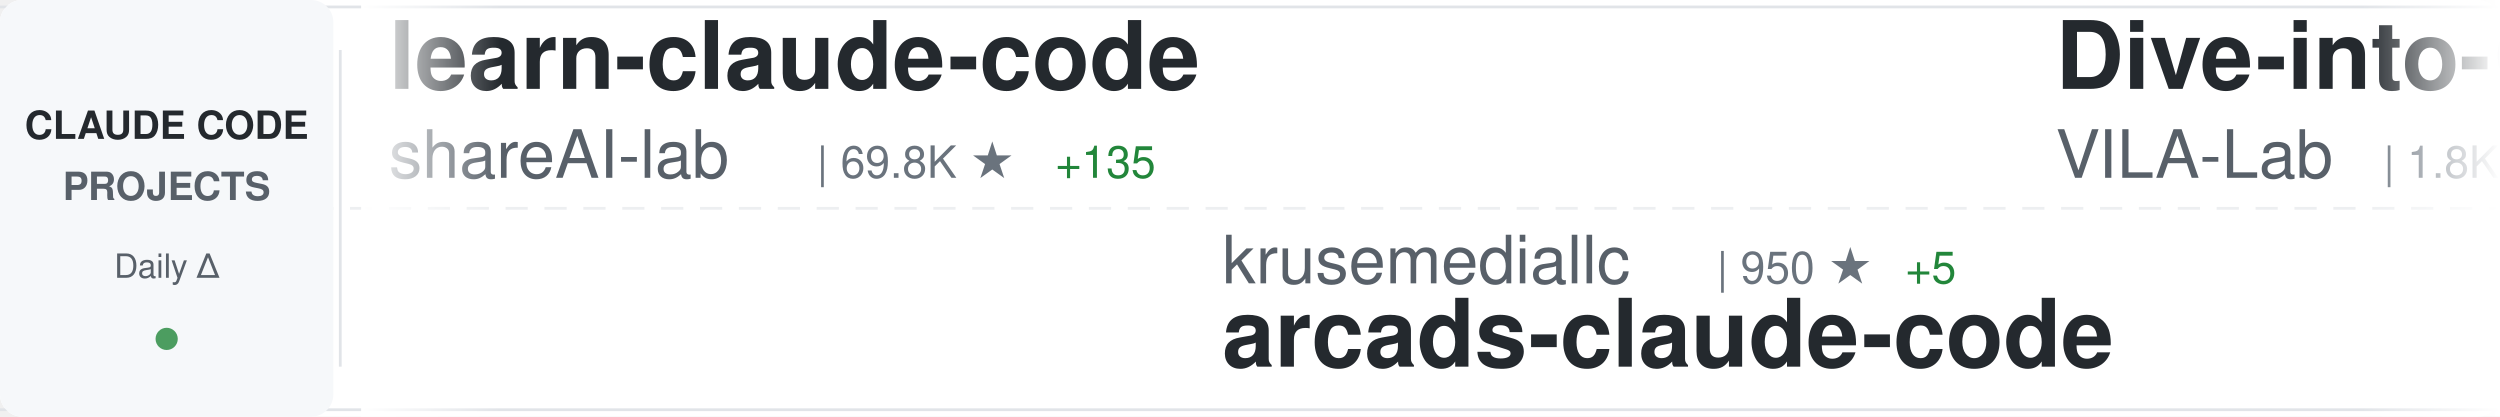
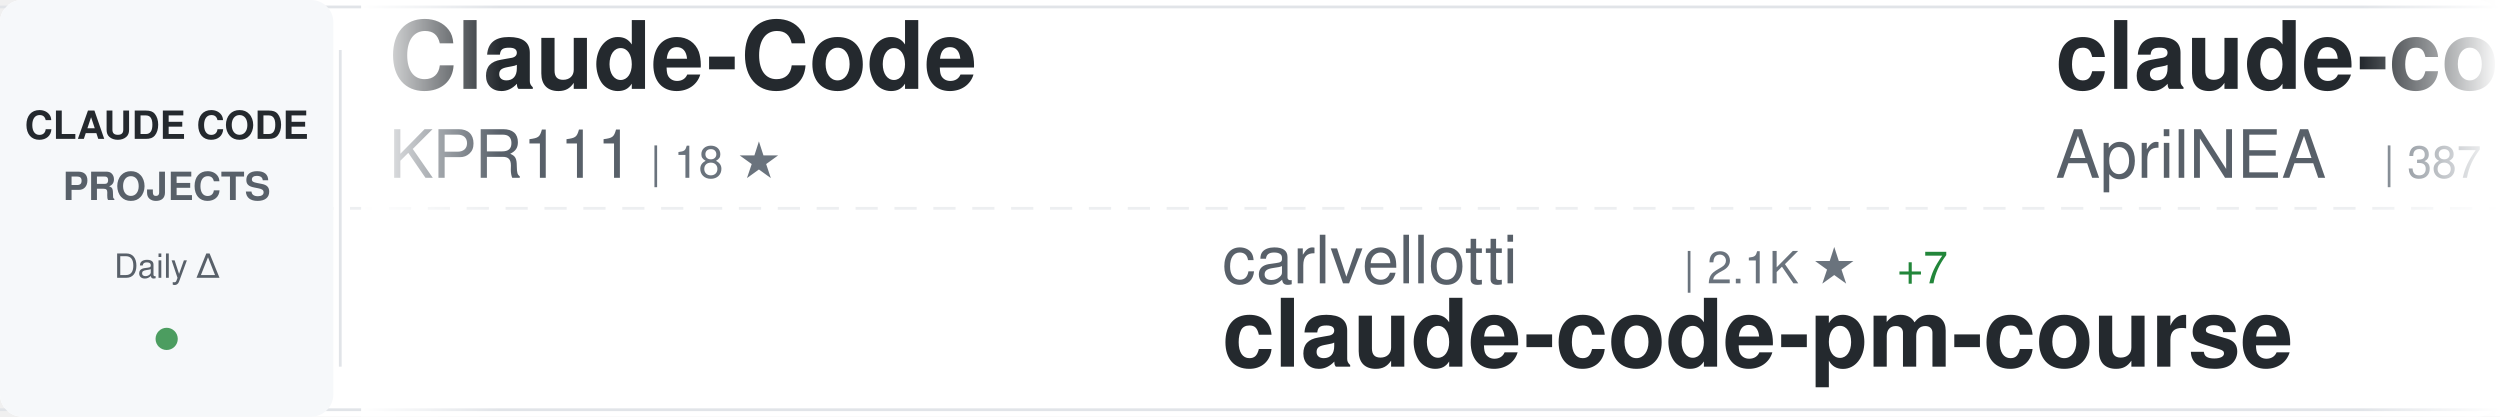
<svg xmlns="http://www.w3.org/2000/svg" width="900" height="150">
  <defs>
    <linearGradient id="awesomeLeftFade" x1="0%" y1="0%" x2="100%" y2="0%">
      <stop offset="0%" style="stop-color:#ffffff;stop-opacity:1" />
      <stop offset="100%" style="stop-color:#ffffff;stop-opacity:0" />
    </linearGradient>
    <linearGradient id="awesomeRightFade" x1="0%" y1="0%" x2="100%" y2="0%">
      <stop offset="0%" style="stop-color:#ffffff;stop-opacity:0" />
      <stop offset="100%" style="stop-color:#ffffff;stop-opacity:1" />
    </linearGradient>
  </defs>
  <rect width="900" height="150" fill="#ffffff" rx="8" />
  <rect x="0" y="2" width="900" height="1" fill="#e1e4e8" />
  <rect x="0" y="147" width="900" height="1" fill="#e1e4e8" />
  <line x1="0" y1="75" x2="900" y2="75" stroke="#e1e4e8" stroke-width="1" stroke-dasharray="8 6" opacity="0.6" />
  <rect x="0" y="0" width="120" height="150" fill="#f6f8fa" rx="8" />
  <text x="60" y="50" font-family="-apple-system, BlinkMacSystemFont, 'Segoe UI', Helvetica, Arial, sans-serif" font-size="14" font-weight="600" fill="#24292e" text-anchor="middle">CLAUDE CODE</text>
  <text x="60" y="72" font-family="-apple-system, BlinkMacSystemFont, 'Segoe UI', Helvetica, Arial, sans-serif" font-size="14" font-weight="600" fill="#586069" text-anchor="middle">PROJECTS</text>
  <text x="60" y="100" font-family="-apple-system, BlinkMacSystemFont, 'Segoe UI', Helvetica, Arial, sans-serif" font-size="12" font-weight="500" fill="#586069" text-anchor="middle">Daily Δ</text>
  <circle cx="60" cy="122" r="4" fill="#22863a" opacity="0.8" />
  <rect x="122" y="18" width="1" height="114" fill="#e1e4e8" />
  <clipPath id="awesomeTickerClip">
    <rect x="130" y="0" width="770" height="150" />
  </clipPath>
  <g clip-path="url(#awesomeTickerClip)">
    <g id="awesomeTickerItems">
      <animateTransform attributeName="transform" attributeType="XML" type="translate" from="0 0" to="-3000 0" dur="54s" repeatCount="indefinite" />
      <g transform="translate(0, 0)">
-         <text x="140" y="32" font-family="-apple-system, BlinkMacSystemFont, 'Segoe UI', Helvetica, Arial, sans-serif" font-size="34" font-weight="600" fill="#24292e">learn-claude-code</text>
-         <text x="140" y="64" font-family="-apple-system, BlinkMacSystemFont, 'Segoe UI', Helvetica, Arial, sans-serif" font-size="24" font-weight="400" fill="#586069">shareAI-lab</text>
-         <text x="294" y="64" font-family="-apple-system, BlinkMacSystemFont, 'Segoe UI', Helvetica, Arial, sans-serif" font-size="16" font-weight="500" fill="#6a737d">| 69.8K ★</text>
-         <text x="380" y="64" font-family="-apple-system, BlinkMacSystemFont, 'Segoe UI', Helvetica, Arial, sans-serif" font-size="16" font-weight="500" fill="#22863a"> +135</text>
+         <text x="140" y="32" font-family="-apple-system, BlinkMacSystemFont, 'Segoe UI', Helvetica, Arial, sans-serif" font-size="34" font-weight="600" fill="#24292e">Claude-Code</text>
+         <text x="140" y="64" font-family="-apple-system, BlinkMacSystemFont, 'Segoe UI', Helvetica, Arial, sans-serif" font-size="24" font-weight="400" fill="#586069">KPR111</text>
+         <text x="234" y="64" font-family="-apple-system, BlinkMacSystemFont, 'Segoe UI', Helvetica, Arial, sans-serif" font-size="16" font-weight="500" fill="#6a737d">| 18 ★</text>
      </g>
      <g transform="translate(300, 0)">
-         <text x="140" y="102" font-family="-apple-system, BlinkMacSystemFont, 'Segoe UI', Helvetica, Arial, sans-serif" font-size="24" font-weight="400" fill="#586069">krusemediallc</text>
-         <text x="318" y="102" font-family="-apple-system, BlinkMacSystemFont, 'Segoe UI', Helvetica, Arial, sans-serif" font-size="16" font-weight="500" fill="#6a737d">| 950 ★</text>
-         <text x="386" y="102" font-family="-apple-system, BlinkMacSystemFont, 'Segoe UI', Helvetica, Arial, sans-serif" font-size="16" font-weight="500" fill="#22863a"> +5</text>
-         <text x="140" y="132" font-family="-apple-system, BlinkMacSystemFont, 'Segoe UI', Helvetica, Arial, sans-serif" font-size="34" font-weight="600" fill="#24292e">arcads-claude-code</text>
+         <text x="140" y="102" font-family="-apple-system, BlinkMacSystemFont, 'Segoe UI', Helvetica, Arial, sans-serif" font-size="24" font-weight="400" fill="#586069">carlvellotti</text>
+         <text x="306" y="102" font-family="-apple-system, BlinkMacSystemFont, 'Segoe UI', Helvetica, Arial, sans-serif" font-size="16" font-weight="500" fill="#6a737d">| 2.1K ★</text>
+         <text x="383" y="102" font-family="-apple-system, BlinkMacSystemFont, 'Segoe UI', Helvetica, Arial, sans-serif" font-size="16" font-weight="500" fill="#22863a"> +7</text>
+         <text x="140" y="132" font-family="-apple-system, BlinkMacSystemFont, 'Segoe UI', Helvetica, Arial, sans-serif" font-size="34" font-weight="600" fill="#24292e">claude-code-pm-course</text>
      </g>
      <g transform="translate(600, 0)">
-         <text x="140" y="32" font-family="-apple-system, BlinkMacSystemFont, 'Segoe UI', Helvetica, Arial, sans-serif" font-size="34" font-weight="600" fill="#24292e">Dive-into-Claude-Code</text>
-         <text x="140" y="64" font-family="-apple-system, BlinkMacSystemFont, 'Segoe UI', Helvetica, Arial, sans-serif" font-size="24" font-weight="400" fill="#586069">VILA-Lab</text>
-         <text x="258" y="64" font-family="-apple-system, BlinkMacSystemFont, 'Segoe UI', Helvetica, Arial, sans-serif" font-size="16" font-weight="500" fill="#6a737d">| 1.8K ★</text>
-         <text x="335" y="64" font-family="-apple-system, BlinkMacSystemFont, 'Segoe UI', Helvetica, Arial, sans-serif" font-size="16" font-weight="500" fill="#22863a"> +5</text>
+         <text x="140" y="32" font-family="-apple-system, BlinkMacSystemFont, 'Segoe UI', Helvetica, Arial, sans-serif" font-size="34" font-weight="600" fill="#24292e">claude-code-source</text>
+         <text x="140" y="64" font-family="-apple-system, BlinkMacSystemFont, 'Segoe UI', Helvetica, Arial, sans-serif" font-size="24" font-weight="400" fill="#586069">AprilNEA</text>
+         <text x="258" y="64" font-family="-apple-system, BlinkMacSystemFont, 'Segoe UI', Helvetica, Arial, sans-serif" font-size="16" font-weight="500" fill="#6a737d">| 387 ★</text>
      </g>
      <g transform="translate(900, 0)">
-         <text x="140" y="102" font-family="-apple-system, BlinkMacSystemFont, 'Segoe UI', Helvetica, Arial, sans-serif" font-size="24" font-weight="400" fill="#586069">darcyegb</text>
-         <text x="258" y="102" font-family="-apple-system, BlinkMacSystemFont, 'Segoe UI', Helvetica, Arial, sans-serif" font-size="16" font-weight="500" fill="#6a737d">| 742 ★</text>
-         <text x="140" y="132" font-family="-apple-system, BlinkMacSystemFont, 'Segoe UI', Helvetica, Arial, sans-serif" font-size="34" font-weight="600" fill="#24292e">ClaudeCodeAgents</text>
+         <text x="140" y="102" font-family="-apple-system, BlinkMacSystemFont, 'Segoe UI', Helvetica, Arial, sans-serif" font-size="24" font-weight="400" fill="#586069">frankbria</text>
+         <text x="270" y="102" font-family="-apple-system, BlinkMacSystemFont, 'Segoe UI', Helvetica, Arial, sans-serif" font-size="16" font-weight="500" fill="#6a737d">| 9.5K ★</text>
+         <text x="347" y="102" font-family="-apple-system, BlinkMacSystemFont, 'Segoe UI', Helvetica, Arial, sans-serif" font-size="16" font-weight="500" fill="#22863a"> +3</text>
+         <text x="140" y="132" font-family="-apple-system, BlinkMacSystemFont, 'Segoe UI', Helvetica, Arial, sans-serif" font-size="34" font-weight="600" fill="#24292e">ralph-claude-code</text>
      </g>
      <g transform="translate(1200, 0)">
-         <text x="140" y="32" font-family="-apple-system, BlinkMacSystemFont, 'Segoe UI', Helvetica, Arial, sans-serif" font-size="34" font-weight="600" fill="#24292e">claude-code</text>
-         <text x="140" y="64" font-family="-apple-system, BlinkMacSystemFont, 'Segoe UI', Helvetica, Arial, sans-serif" font-size="24" font-weight="400" fill="#586069">Onewon</text>
-         <text x="234" y="64" font-family="-apple-system, BlinkMacSystemFont, 'Segoe UI', Helvetica, Arial, sans-serif" font-size="16" font-weight="500" fill="#6a737d">| 182 ★</text>
+         <text x="140" y="32" font-family="-apple-system, BlinkMacSystemFont, 'Segoe UI', Helvetica, Arial, sans-serif" font-size="34" font-weight="600" fill="#24292e">awesome-claude-code</text>
+         <text x="140" y="64" font-family="-apple-system, BlinkMacSystemFont, 'Segoe UI', Helvetica, Arial, sans-serif" font-size="24" font-weight="400" fill="#586069">jqueryscript</text>
+         <text x="306" y="64" font-family="-apple-system, BlinkMacSystemFont, 'Segoe UI', Helvetica, Arial, sans-serif" font-size="16" font-weight="500" fill="#6a737d">| 456 ★</text>
+         <text x="374" y="64" font-family="-apple-system, BlinkMacSystemFont, 'Segoe UI', Helvetica, Arial, sans-serif" font-size="16" font-weight="500" fill="#22863a"> +2</text>
      </g>
      <g transform="translate(1500, 0)">
-         <text x="140" y="102" font-family="-apple-system, BlinkMacSystemFont, 'Segoe UI', Helvetica, Arial, sans-serif" font-size="24" font-weight="400" fill="#586069">rohitg00</text>
-         <text x="258" y="102" font-family="-apple-system, BlinkMacSystemFont, 'Segoe UI', Helvetica, Arial, sans-serif" font-size="16" font-weight="500" fill="#6a737d">| 2.2K ★</text>
-         <text x="335" y="102" font-family="-apple-system, BlinkMacSystemFont, 'Segoe UI', Helvetica, Arial, sans-serif" font-size="16" font-weight="500" fill="#22863a"> +3</text>
-         <text x="140" y="132" font-family="-apple-system, BlinkMacSystemFont, 'Segoe UI', Helvetica, Arial, sans-serif" font-size="34" font-weight="600" fill="#24292e">awesome-claude-code-tool...</text>
+         <text x="140" y="102" font-family="-apple-system, BlinkMacSystemFont, 'Segoe UI', Helvetica, Arial, sans-serif" font-size="24" font-weight="400" fill="#586069">isboyjc</text>
+         <text x="246" y="102" font-family="-apple-system, BlinkMacSystemFont, 'Segoe UI', Helvetica, Arial, sans-serif" font-size="16" font-weight="500" fill="#6a737d">| 160 ★</text>
+         <text x="140" y="132" font-family="-apple-system, BlinkMacSystemFont, 'Segoe UI', Helvetica, Arial, sans-serif" font-size="34" font-weight="600" fill="#24292e">claude-code</text>
      </g>
      <g transform="translate(1800, 0)">
-         <text x="140" y="32" font-family="-apple-system, BlinkMacSystemFont, 'Segoe UI', Helvetica, Arial, sans-serif" font-size="34" font-weight="600" fill="#24292e">how-claude-code-works</text>
-         <text x="140" y="64" font-family="-apple-system, BlinkMacSystemFont, 'Segoe UI', Helvetica, Arial, sans-serif" font-size="24" font-weight="400" fill="#586069">Windy3f3f3f3f</text>
-         <text x="318" y="64" font-family="-apple-system, BlinkMacSystemFont, 'Segoe UI', Helvetica, Arial, sans-serif" font-size="16" font-weight="500" fill="#6a737d">| 3.0K ★</text>
-         <text x="395" y="64" font-family="-apple-system, BlinkMacSystemFont, 'Segoe UI', Helvetica, Arial, sans-serif" font-size="16" font-weight="500" fill="#22863a"> +13</text>
+         <text x="140" y="32" font-family="-apple-system, BlinkMacSystemFont, 'Segoe UI', Helvetica, Arial, sans-serif" font-size="34" font-weight="600" fill="#24292e">claude-code-action</text>
+         <text x="140" y="64" font-family="-apple-system, BlinkMacSystemFont, 'Segoe UI', Helvetica, Arial, sans-serif" font-size="24" font-weight="400" fill="#586069">anthropics</text>
+         <text x="282" y="64" font-family="-apple-system, BlinkMacSystemFont, 'Segoe UI', Helvetica, Arial, sans-serif" font-size="16" font-weight="500" fill="#6a737d">| 8.2K ★</text>
+         <text x="359" y="64" font-family="-apple-system, BlinkMacSystemFont, 'Segoe UI', Helvetica, Arial, sans-serif" font-size="16" font-weight="500" fill="#22863a"> +17</text>
      </g>
      <g transform="translate(2100, 0)">
+         <text x="140" y="102" font-family="-apple-system, BlinkMacSystemFont, 'Segoe UI', Helvetica, Arial, sans-serif" font-size="24" font-weight="400" fill="#586069">anthropics</text>
+         <text x="282" y="102" font-family="-apple-system, BlinkMacSystemFont, 'Segoe UI', Helvetica, Arial, sans-serif" font-size="16" font-weight="500" fill="#6a737d">| 894 ★</text>
+         <text x="350" y="102" font-family="-apple-system, BlinkMacSystemFont, 'Segoe UI', Helvetica, Arial, sans-serif" font-size="16" font-weight="500" fill="#22863a"> +3</text>
+         <text x="140" y="132" font-family="-apple-system, BlinkMacSystemFont, 'Segoe UI', Helvetica, Arial, sans-serif" font-size="34" font-weight="600" fill="#24292e">claude-code-base-action</text>
+       </g>
+       <g transform="translate(2400, 0)">
+         <text x="140" y="32" font-family="-apple-system, BlinkMacSystemFont, 'Segoe UI', Helvetica, Arial, sans-serif" font-size="34" font-weight="600" fill="#24292e">claude-howto</text>
+         <text x="140" y="64" font-family="-apple-system, BlinkMacSystemFont, 'Segoe UI', Helvetica, Arial, sans-serif" font-size="24" font-weight="400" fill="#586069">luongnv89</text>
+         <text x="270" y="64" font-family="-apple-system, BlinkMacSystemFont, 'Segoe UI', Helvetica, Arial, sans-serif" font-size="16" font-weight="500" fill="#6a737d">| 39.2K ★</text>
+         <text x="356" y="64" font-family="-apple-system, BlinkMacSystemFont, 'Segoe UI', Helvetica, Arial, sans-serif" font-size="16" font-weight="500" fill="#22863a"> +48</text>
+       </g>
+       <g transform="translate(2700, 0)">
+         <text x="140" y="102" font-family="-apple-system, BlinkMacSystemFont, 'Segoe UI', Helvetica, Arial, sans-serif" font-size="24" font-weight="400" fill="#586069">Cranot</text>
+         <text x="234" y="102" font-family="-apple-system, BlinkMacSystemFont, 'Segoe UI', Helvetica, Arial, sans-serif" font-size="16" font-weight="500" fill="#6a737d">| 2.8K ★</text>
+         <text x="311" y="102" font-family="-apple-system, BlinkMacSystemFont, 'Segoe UI', Helvetica, Arial, sans-serif" font-size="16" font-weight="500" fill="#22863a"> +3</text>
+         <text x="140" y="132" font-family="-apple-system, BlinkMacSystemFont, 'Segoe UI', Helvetica, Arial, sans-serif" font-size="34" font-weight="600" fill="#24292e">claude-code-guide</text>
+       </g>
+       <g transform="translate(3000, 0)">
+         <text x="140" y="32" font-family="-apple-system, BlinkMacSystemFont, 'Segoe UI', Helvetica, Arial, sans-serif" font-size="34" font-weight="600" fill="#24292e">Claude-Code</text>
+         <text x="140" y="64" font-family="-apple-system, BlinkMacSystemFont, 'Segoe UI', Helvetica, Arial, sans-serif" font-size="24" font-weight="400" fill="#586069">KPR111</text>
+         <text x="234" y="64" font-family="-apple-system, BlinkMacSystemFont, 'Segoe UI', Helvetica, Arial, sans-serif" font-size="16" font-weight="500" fill="#6a737d">| 18 ★</text>
+       </g>
+       <g transform="translate(3300, 0)">
        <text x="140" y="102" font-family="-apple-system, BlinkMacSystemFont, 'Segoe UI', Helvetica, Arial, sans-serif" font-size="24" font-weight="400" fill="#586069">carlvellotti</text>
        <text x="306" y="102" font-family="-apple-system, BlinkMacSystemFont, 'Segoe UI', Helvetica, Arial, sans-serif" font-size="16" font-weight="500" fill="#6a737d">| 2.1K ★</text>
-         <text x="383" y="102" font-family="-apple-system, BlinkMacSystemFont, 'Segoe UI', Helvetica, Arial, sans-serif" font-size="16" font-weight="500" fill="#22863a"> +9</text>
+         <text x="383" y="102" font-family="-apple-system, BlinkMacSystemFont, 'Segoe UI', Helvetica, Arial, sans-serif" font-size="16" font-weight="500" fill="#22863a"> +7</text>
        <text x="140" y="132" font-family="-apple-system, BlinkMacSystemFont, 'Segoe UI', Helvetica, Arial, sans-serif" font-size="34" font-weight="600" fill="#24292e">claude-code-pm-course</text>
      </g>
-       <g transform="translate(2400, 0)">
-         <text x="140" y="32" font-family="-apple-system, BlinkMacSystemFont, 'Segoe UI', Helvetica, Arial, sans-serif" font-size="34" font-weight="600" fill="#24292e">claude-code-from-scratch</text>
-         <text x="140" y="64" font-family="-apple-system, BlinkMacSystemFont, 'Segoe UI', Helvetica, Arial, sans-serif" font-size="24" font-weight="400" fill="#586069">Windy3f3f3f3f</text>
-         <text x="318" y="64" font-family="-apple-system, BlinkMacSystemFont, 'Segoe UI', Helvetica, Arial, sans-serif" font-size="16" font-weight="500" fill="#6a737d">| 2.1K ★</text>
-         <text x="395" y="64" font-family="-apple-system, BlinkMacSystemFont, 'Segoe UI', Helvetica, Arial, sans-serif" font-size="16" font-weight="500" fill="#22863a"> +19</text>
-       </g>
-       <g transform="translate(2700, 0)">
-         <text x="140" y="102" font-family="-apple-system, BlinkMacSystemFont, 'Segoe UI', Helvetica, Arial, sans-serif" font-size="24" font-weight="400" fill="#586069">jarmuine</text>
-         <text x="258" y="102" font-family="-apple-system, BlinkMacSystemFont, 'Segoe UI', Helvetica, Arial, sans-serif" font-size="16" font-weight="500" fill="#6a737d">| 2.2K ★</text>
-         <text x="335" y="102" font-family="-apple-system, BlinkMacSystemFont, 'Segoe UI', Helvetica, Arial, sans-serif" font-size="16" font-weight="500" fill="#22863a"> +1</text>
-         <text x="140" y="132" font-family="-apple-system, BlinkMacSystemFont, 'Segoe UI', Helvetica, Arial, sans-serif" font-size="34" font-weight="600" fill="#24292e">claude-code</text>
-       </g>
-       <g transform="translate(3000, 0)">
-         <text x="140" y="32" font-family="-apple-system, BlinkMacSystemFont, 'Segoe UI', Helvetica, Arial, sans-serif" font-size="34" font-weight="600" fill="#24292e">learn-claude-code</text>
-         <text x="140" y="64" font-family="-apple-system, BlinkMacSystemFont, 'Segoe UI', Helvetica, Arial, sans-serif" font-size="24" font-weight="400" fill="#586069">shareAI-lab</text>
-         <text x="294" y="64" font-family="-apple-system, BlinkMacSystemFont, 'Segoe UI', Helvetica, Arial, sans-serif" font-size="16" font-weight="500" fill="#6a737d">| 69.8K ★</text>
-         <text x="380" y="64" font-family="-apple-system, BlinkMacSystemFont, 'Segoe UI', Helvetica, Arial, sans-serif" font-size="16" font-weight="500" fill="#22863a"> +135</text>
-       </g>
-       <g transform="translate(3300, 0)">
-         <text x="140" y="102" font-family="-apple-system, BlinkMacSystemFont, 'Segoe UI', Helvetica, Arial, sans-serif" font-size="24" font-weight="400" fill="#586069">krusemediallc</text>
-         <text x="318" y="102" font-family="-apple-system, BlinkMacSystemFont, 'Segoe UI', Helvetica, Arial, sans-serif" font-size="16" font-weight="500" fill="#6a737d">| 950 ★</text>
-         <text x="386" y="102" font-family="-apple-system, BlinkMacSystemFont, 'Segoe UI', Helvetica, Arial, sans-serif" font-size="16" font-weight="500" fill="#22863a"> +5</text>
-         <text x="140" y="132" font-family="-apple-system, BlinkMacSystemFont, 'Segoe UI', Helvetica, Arial, sans-serif" font-size="34" font-weight="600" fill="#24292e">arcads-claude-code</text>
-       </g>
      <g transform="translate(3600, 0)">
-         <text x="140" y="32" font-family="-apple-system, BlinkMacSystemFont, 'Segoe UI', Helvetica, Arial, sans-serif" font-size="34" font-weight="600" fill="#24292e">Dive-into-Claude-Code</text>
-         <text x="140" y="64" font-family="-apple-system, BlinkMacSystemFont, 'Segoe UI', Helvetica, Arial, sans-serif" font-size="24" font-weight="400" fill="#586069">VILA-Lab</text>
-         <text x="258" y="64" font-family="-apple-system, BlinkMacSystemFont, 'Segoe UI', Helvetica, Arial, sans-serif" font-size="16" font-weight="500" fill="#6a737d">| 1.8K ★</text>
-         <text x="335" y="64" font-family="-apple-system, BlinkMacSystemFont, 'Segoe UI', Helvetica, Arial, sans-serif" font-size="16" font-weight="500" fill="#22863a"> +5</text>
+         <text x="140" y="32" font-family="-apple-system, BlinkMacSystemFont, 'Segoe UI', Helvetica, Arial, sans-serif" font-size="34" font-weight="600" fill="#24292e">claude-code-source</text>
+         <text x="140" y="64" font-family="-apple-system, BlinkMacSystemFont, 'Segoe UI', Helvetica, Arial, sans-serif" font-size="24" font-weight="400" fill="#586069">AprilNEA</text>
+         <text x="258" y="64" font-family="-apple-system, BlinkMacSystemFont, 'Segoe UI', Helvetica, Arial, sans-serif" font-size="16" font-weight="500" fill="#6a737d">| 387 ★</text>
      </g>
      <g transform="translate(3900, 0)">
-         <text x="140" y="102" font-family="-apple-system, BlinkMacSystemFont, 'Segoe UI', Helvetica, Arial, sans-serif" font-size="24" font-weight="400" fill="#586069">darcyegb</text>
-         <text x="258" y="102" font-family="-apple-system, BlinkMacSystemFont, 'Segoe UI', Helvetica, Arial, sans-serif" font-size="16" font-weight="500" fill="#6a737d">| 742 ★</text>
-         <text x="140" y="132" font-family="-apple-system, BlinkMacSystemFont, 'Segoe UI', Helvetica, Arial, sans-serif" font-size="34" font-weight="600" fill="#24292e">ClaudeCodeAgents</text>
+         <text x="140" y="102" font-family="-apple-system, BlinkMacSystemFont, 'Segoe UI', Helvetica, Arial, sans-serif" font-size="24" font-weight="400" fill="#586069">frankbria</text>
+         <text x="270" y="102" font-family="-apple-system, BlinkMacSystemFont, 'Segoe UI', Helvetica, Arial, sans-serif" font-size="16" font-weight="500" fill="#6a737d">| 9.5K ★</text>
+         <text x="347" y="102" font-family="-apple-system, BlinkMacSystemFont, 'Segoe UI', Helvetica, Arial, sans-serif" font-size="16" font-weight="500" fill="#22863a"> +3</text>
+         <text x="140" y="132" font-family="-apple-system, BlinkMacSystemFont, 'Segoe UI', Helvetica, Arial, sans-serif" font-size="34" font-weight="600" fill="#24292e">ralph-claude-code</text>
      </g>
    </g>
  </g>
  <rect x="130" y="0" width="50" height="150" fill="url(#awesomeLeftFade)" />
  <rect x="850" y="0" width="50" height="150" fill="url(#awesomeRightFade)" />
</svg>
